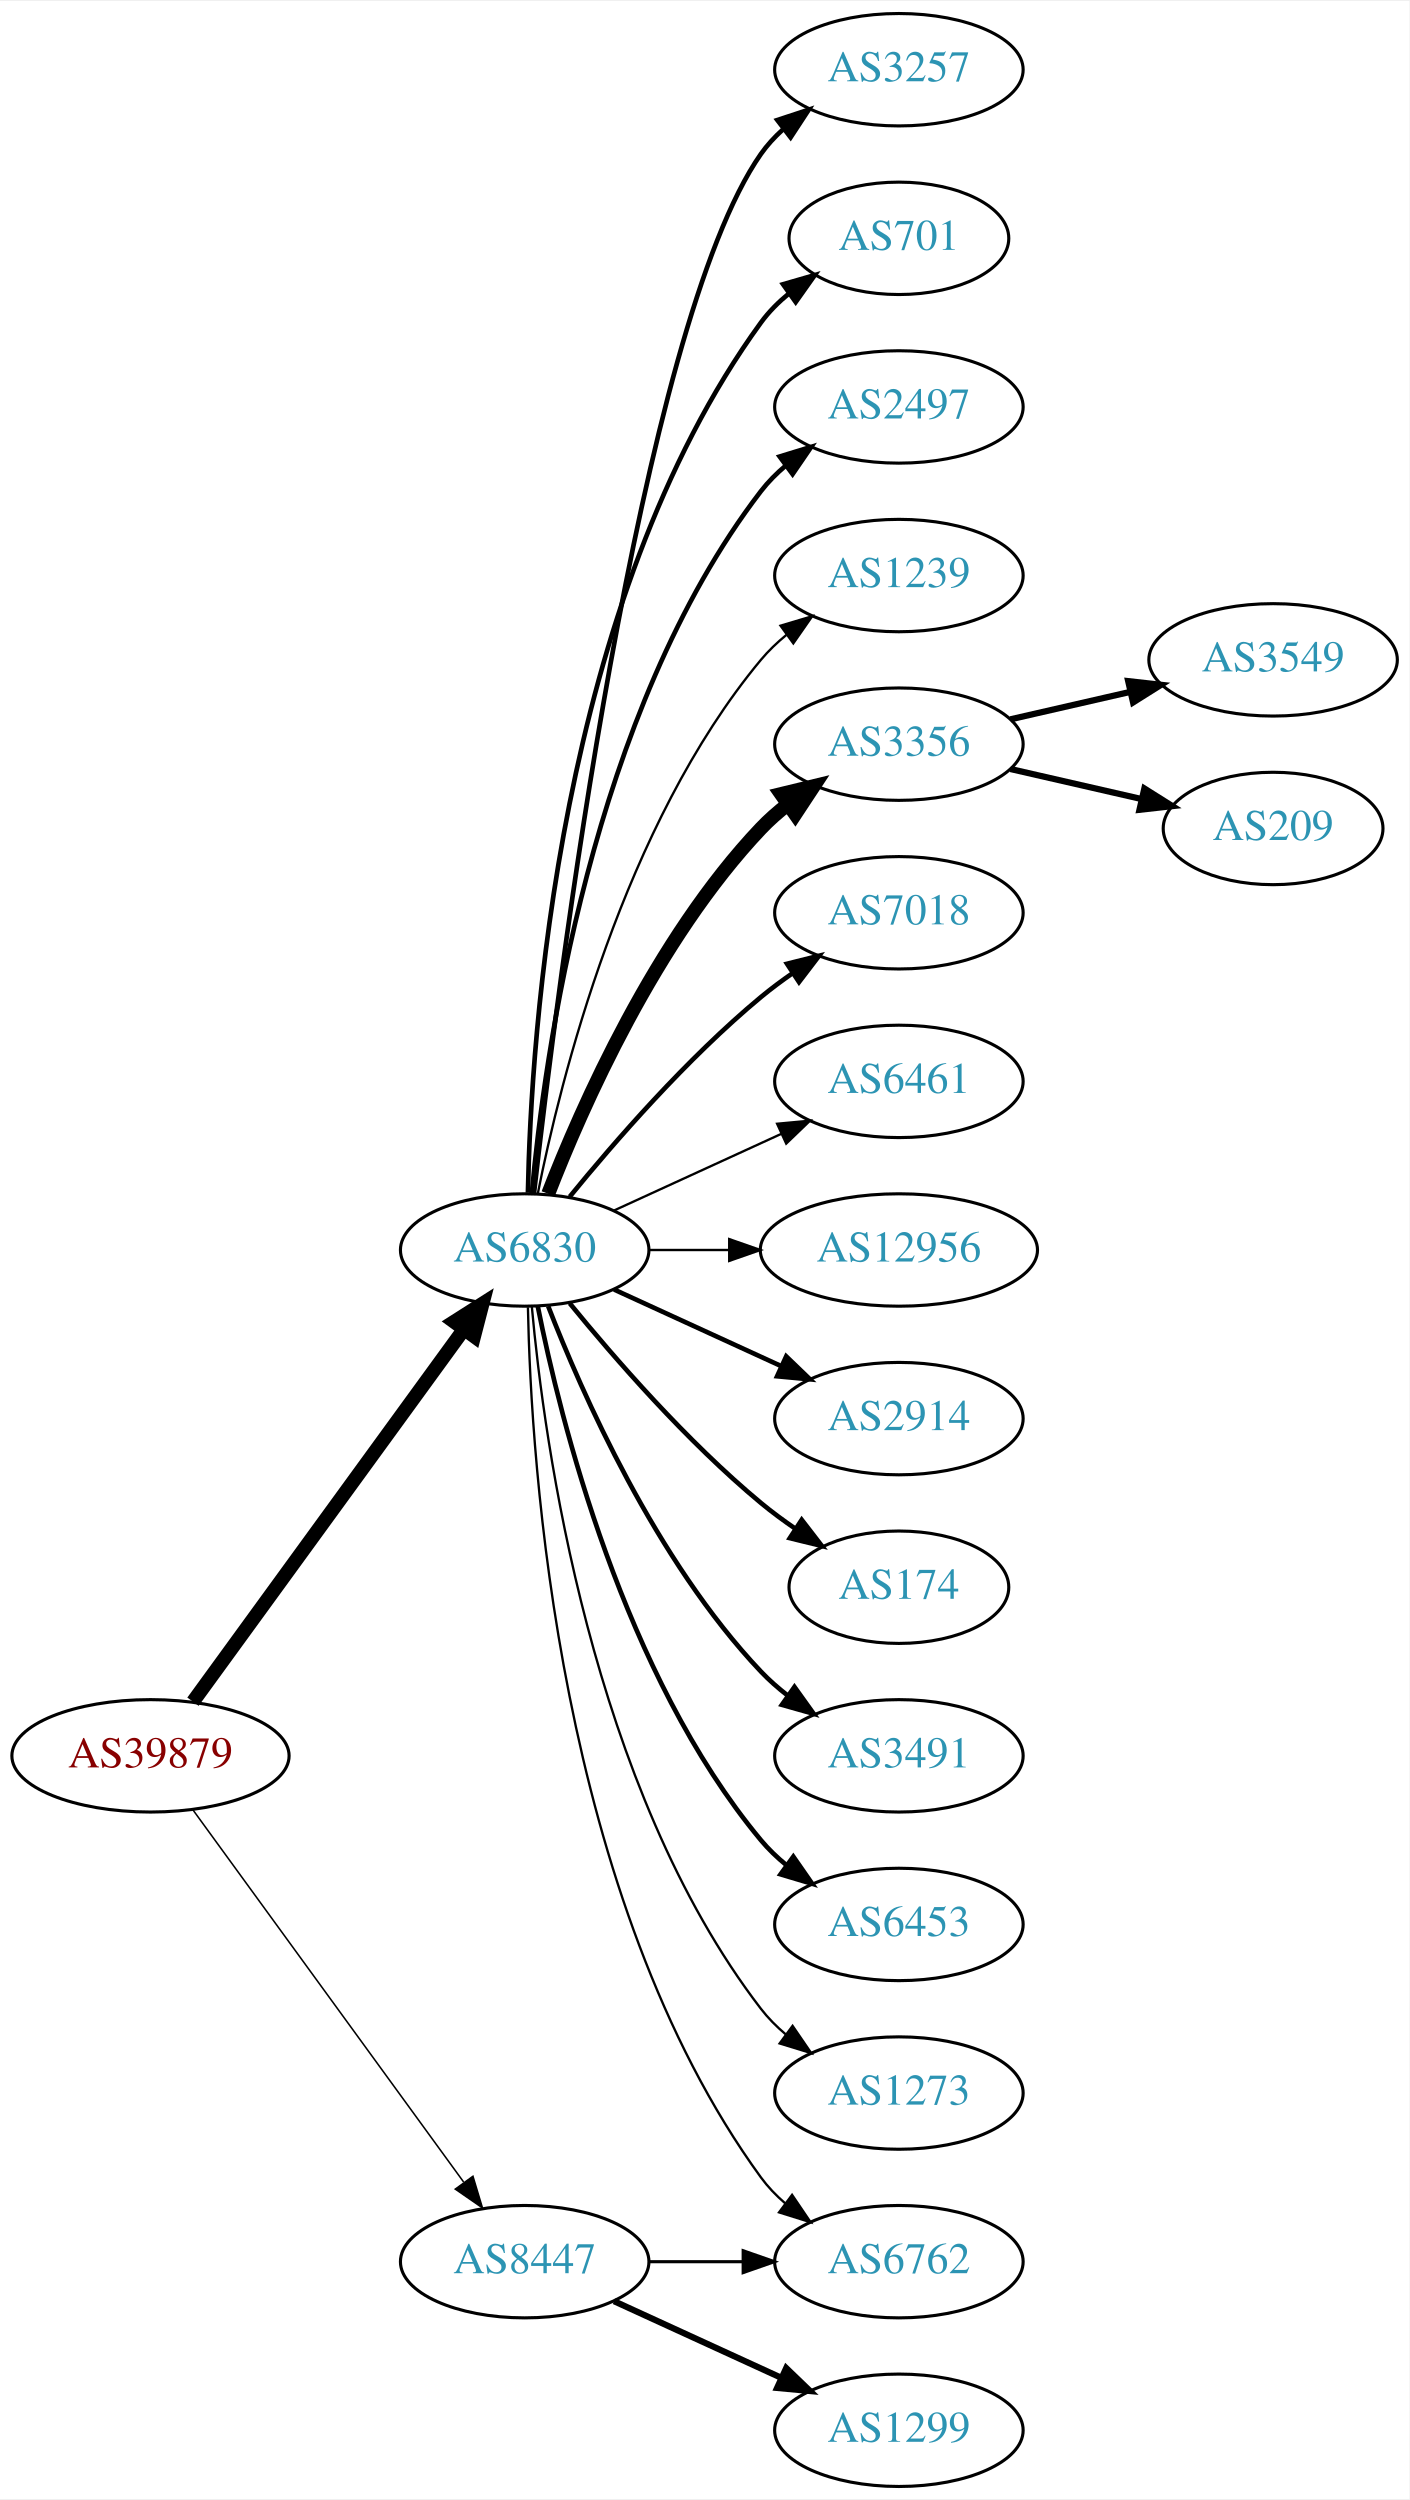
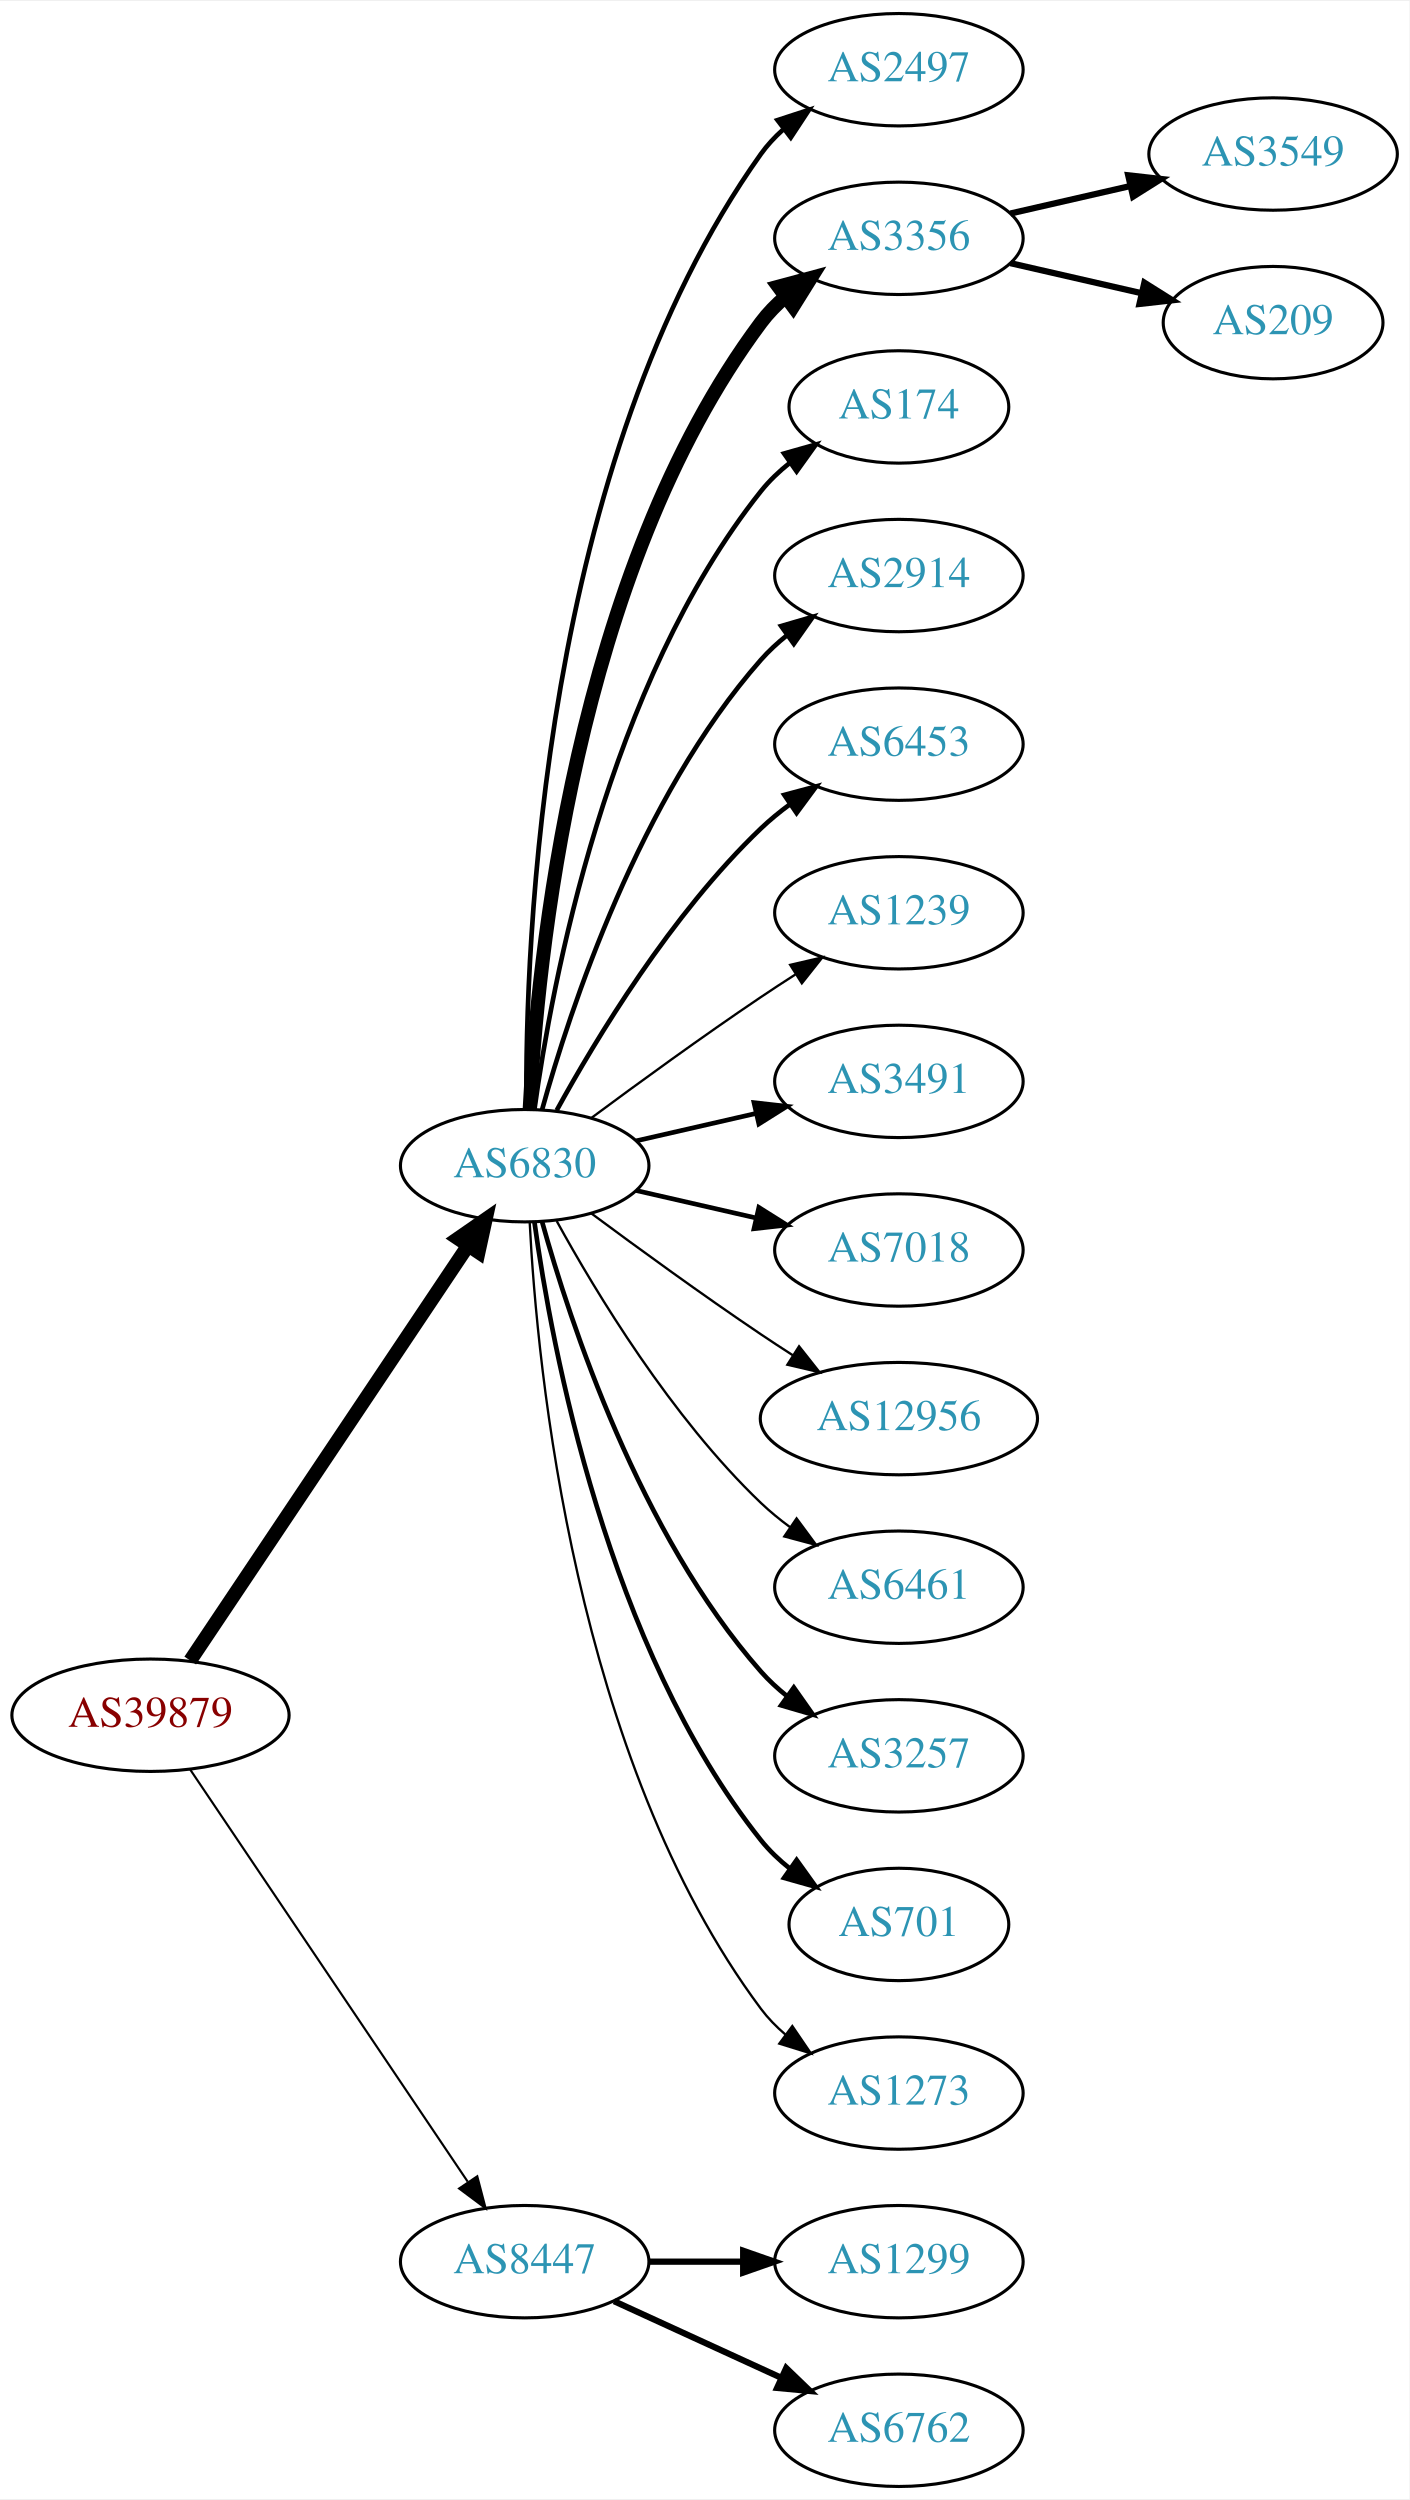
<svg xmlns="http://www.w3.org/2000/svg" xmlns:xlink="http://www.w3.org/1999/xlink" width="451pt" height="800pt" viewBox="0.00 0.00 451.37 800.00">
  <g id="graph0" class="graph" transform="scale(1 1) rotate(0) translate(4 796)">
    <polygon fill="white" stroke="none" points="-4,4 -4,-796 447.37,-796 447.37,4 -4,4" />
    <g id="node1" class="node">
      <g id="a_node1">
        <a xlink:href="/asn/39879" xlink:title="AS39879 ~ SVC-AS [AT]">
-           <ellipse fill="#ffffff" stroke="black" cx="44.196" cy="-234" rx="44.393" ry="18" />
-           <text text-anchor="middle" x="44.196" y="-230.3" font-family="Times,serif" font-size="14.00" fill="#880000">AS39879</text>
+           <ellipse fill="#ffffff" stroke="black" cx="44.196" cy="-247" rx="44.393" ry="18" />
+           <text text-anchor="middle" x="44.196" y="-243.3" font-family="Times,serif" font-size="14.00" fill="#880000">AS39879</text>
        </a>
      </g>
    </g>
    <g id="node2" class="node">
      <g id="a_node2">
        <a xlink:href="/asn/6830" xlink:title="AS6830 ~ LGI-UPC [AT]">
-           <ellipse fill="#ffffff" stroke="black" cx="164.039" cy="-396" rx="39.794" ry="18" />
-           <text text-anchor="middle" x="164.039" y="-392.3" font-family="Times,serif" font-size="14.00" fill="#2c94b3">AS6830</text>
+           <ellipse fill="#ffffff" stroke="black" cx="164.039" cy="-423" rx="39.794" ry="18" />
+           <text text-anchor="middle" x="164.039" y="-419.3" font-family="Times,serif" font-size="14.00" fill="#2c94b3">AS6830</text>
        </a>
      </g>
    </g>
    <g id="edge1" class="edge">
-       <path fill="none" stroke="black" stroke-width="4.5" d="M57.807,-251.337C78.628,-279.96 120.29,-337.233 144.479,-370.486" />
-       <polygon fill="black" stroke="black" stroke-width="4.5" points="141.451,-373.017 150.518,-378.788 147.82,-368.385 141.451,-373.017" />
+       <path fill="none" stroke="black" stroke-width="4.5" d="M56.926,-264.519C77.803,-295.699 121.491,-360.948 145.794,-397.245" />
+       <polygon fill="black" stroke="black" stroke-width="4.5" points="142.694,-399.693 151.53,-405.811 149.238,-395.311 142.694,-399.693" />
    </g>
    <g id="node3" class="node">
      <g id="a_node3">
        <a xlink:href="/asn/8447" xlink:title="AS8447 ~ A1 Telekom Austria AG [AT]">
          <ellipse fill="#ffffff" stroke="black" cx="164.039" cy="-72" rx="39.794" ry="18" />
          <text text-anchor="middle" x="164.039" y="-68.3" font-family="Times,serif" font-size="14.00" fill="#2c94b3">AS8447</text>
        </a>
      </g>
    </g>
    <g id="edge2" class="edge">
-       <path fill="none" stroke="black" stroke-width="0.5" d="M57.807,-216.663C78.628,-188.04 120.29,-130.767 144.479,-97.514" />
-       <polygon fill="black" stroke="black" stroke-width="0.5" points="147.466,-99.358 150.518,-89.212 141.805,-95.24 147.466,-99.358" />
+       <path fill="none" stroke="black" stroke-width="0.692" d="M56.926,-229.581C77.803,-198.578 121.491,-133.699 145.794,-97.608" />
+       <polygon fill="black" stroke="black" stroke-width="0.692" points="148.847,-99.341 151.53,-89.091 143.041,-95.431 148.847,-99.341" />
    </g>
    <g id="node4" class="node">
      <g id="a_node4">
-         <a xlink:href="/asn/3257" xlink:title="AS3257 ~ GTT [DE]">
+         <a xlink:href="/asn/2497" xlink:title="AS2497 ~ Internet Initiative Japan Inc. [JP]">
          <ellipse fill="#ffffff" stroke="black" cx="283.881" cy="-774" rx="39.794" ry="18" />
-           <text text-anchor="middle" x="283.881" y="-770.3" font-family="Times,serif" font-size="14.00" fill="#2c94b3">AS3257</text>
+           <text text-anchor="middle" x="283.881" y="-770.3" font-family="Times,serif" font-size="14.00" fill="#2c94b3">AS2497</text>
        </a>
      </g>
    </g>
    <g id="edge3" class="edge">
-       <path fill="none" stroke="black" stroke-width="1.5" d="M167.009,-414.101C174.237,-477.928 200.915,-691.628 239.685,-747 241.663,-749.825 244.041,-752.416 246.652,-754.779" />
-       <polygon fill="black" stroke="black" stroke-width="1.5" points="244.945,-757.881 255.01,-761.188 249.204,-752.326 244.945,-757.881" />
+       <path fill="none" stroke="black" stroke-width="1.5" d="M164.587,-441.063C164.168,-493.503 169.322,-648.293 239.685,-747 241.687,-749.809 244.082,-752.388 246.703,-754.743" />
+       <polygon fill="black" stroke="black" stroke-width="1.5" points="245.007,-757.852 255.079,-761.139 249.255,-752.288 245.007,-757.852" />
    </g>
    <g id="node5" class="node">
      <g id="a_node5">
-         <a xlink:href="/asn/701" xlink:title="AS701 ~ UUNET [US]">
-           <ellipse fill="#ffffff" stroke="black" cx="283.881" cy="-720" rx="35.194" ry="18" />
-           <text text-anchor="middle" x="283.881" y="-716.3" font-family="Times,serif" font-size="14.00" fill="#2c94b3">AS701</text>
+         <a xlink:href="/asn/3356" xlink:title="AS3356 ~ Level 3 Parent, LLC [US]">
+           <ellipse fill="#ffffff" stroke="black" cx="283.881" cy="-720" rx="39.794" ry="18" />
+           <text text-anchor="middle" x="283.881" y="-716.3" font-family="Times,serif" font-size="14.00" fill="#2c94b3">AS3356</text>
        </a>
      </g>
    </g>
    <g id="edge4" class="edge">
-       <path fill="none" stroke="black" stroke-width="1.5" d="M165.071,-414.337C166.044,-464.079 174.763,-603.806 239.685,-693 242.203,-696.459 245.311,-699.575 248.698,-702.354" />
-       <polygon fill="black" stroke="black" stroke-width="1.5" points="246.778,-705.284 256.956,-708.229 250.837,-699.58 246.778,-705.284" />
+       <path fill="none" stroke="black" stroke-width="4.5" d="M165.63,-441.023C168.007,-487.412 179.925,-612.893 239.685,-693 241.933,-696.013 244.624,-698.769 247.551,-701.272" />
+       <polygon fill="black" stroke="black" stroke-width="4.5" points="245.322,-704.52 255.702,-707.303 250.006,-698.19 245.322,-704.52" />
    </g>
    <g id="node6" class="node">
      <g id="a_node6">
-         <a xlink:href="/asn/2497" xlink:title="AS2497 ~ Internet Initiative Japan Inc. [JP]">
-           <ellipse fill="#ffffff" stroke="black" cx="283.881" cy="-666" rx="39.794" ry="18" />
-           <text text-anchor="middle" x="283.881" y="-662.3" font-family="Times,serif" font-size="14.00" fill="#2c94b3">AS2497</text>
+         <a xlink:href="/asn/174" xlink:title="AS174 ~ Cogent Communications [US]">
+           <ellipse fill="#ffffff" stroke="black" cx="283.881" cy="-666" rx="35.194" ry="18" />
+           <text text-anchor="middle" x="283.881" y="-662.3" font-family="Times,serif" font-size="14.00" fill="#2c94b3">AS174</text>
        </a>
      </g>
    </g>
    <g id="edge5" class="edge">
-       <path fill="none" stroke="black" stroke-width="1.5" d="M166.323,-414.117C170.221,-457.332 185.238,-568.131 239.685,-639 241.975,-641.981 244.695,-644.716 247.639,-647.205" />
-       <polygon fill="black" stroke="black" stroke-width="1.5" points="245.686,-650.113 255.816,-653.218 249.833,-644.473 245.686,-650.113" />
+       <path fill="none" stroke="black" stroke-width="1.5" d="M167.178,-441.17C172.678,-480.974 190.504,-577.233 239.685,-639 242.35,-642.347 245.55,-645.393 248.988,-648.132" />
+       <polygon fill="black" stroke="black" stroke-width="1.5" points="247.106,-651.087 257.302,-653.965 251.126,-645.357 247.106,-651.087" />
    </g>
    <g id="node7" class="node">
      <g id="a_node7">
-         <a xlink:href="/asn/1239" xlink:title="AS1239 ~ Sprint [US]">
+         <a xlink:href="/asn/2914" xlink:title="AS2914 ~ NTT America, Inc. [US]">
          <ellipse fill="#ffffff" stroke="black" cx="283.881" cy="-612" rx="39.794" ry="18" />
-           <text text-anchor="middle" x="283.881" y="-608.3" font-family="Times,serif" font-size="14.00" fill="#2c94b3">AS1239</text>
+           <text text-anchor="middle" x="283.881" y="-608.3" font-family="Times,serif" font-size="14.00" fill="#2c94b3">AS2914</text>
        </a>
      </g>
    </g>
    <g id="edge6" class="edge">
-       <path fill="none" stroke="black" stroke-width="0.75" d="M168.237,-414.073C175.401,-450.141 195.675,-532.125 239.685,-585 242.09,-587.889 244.886,-590.563 247.879,-593.013" />
-       <polygon fill="black" stroke="black" stroke-width="0.75" points="245.967,-595.95 256.122,-598.973 250.069,-590.277 245.967,-595.95" />
+       <path fill="none" stroke="black" stroke-width="1.5" d="M169.612,-440.946C178.517,-472.995 200.801,-540.842 239.685,-585 242.169,-587.821 245.019,-590.449 248.044,-592.871" />
+       <polygon fill="black" stroke="black" stroke-width="1.5" points="246.162,-595.828 256.334,-598.791 250.23,-590.131 246.162,-595.828" />
    </g>
    <g id="node8" class="node">
      <g id="a_node8">
-         <a xlink:href="/asn/3356" xlink:title="AS3356 ~ Level 3 Parent, LLC [US]">
+         <a xlink:href="/asn/6453" xlink:title="AS6453 ~ TATA COMMUNICATIONS (AMERICA) INC [US]">
          <ellipse fill="#ffffff" stroke="black" cx="283.881" cy="-558" rx="39.794" ry="18" />
-           <text text-anchor="middle" x="283.881" y="-554.3" font-family="Times,serif" font-size="14.00" fill="#2c94b3">AS3356</text>
+           <text text-anchor="middle" x="283.881" y="-554.3" font-family="Times,serif" font-size="14.00" fill="#2c94b3">AS6453</text>
        </a>
      </g>
    </g>
    <g id="edge7" class="edge">
-       <path fill="none" stroke="black" stroke-width="4.5" d="M171.562,-413.994C182.312,-441.728 205.969,-495.429 239.685,-531 242.271,-533.728 245.188,-536.294 248.257,-538.677" />
-       <polygon fill="black" stroke="black" stroke-width="4.5" points="246.159,-542.016 256.605,-544.543 250.687,-535.573 246.159,-542.016" />
+       <path fill="none" stroke="black" stroke-width="1.5" d="M174.28,-440.713C186.825,-463.561 211.002,-503.611 239.685,-531 242.553,-533.739 245.742,-536.347 249.051,-538.785" />
+       <polygon fill="black" stroke="black" stroke-width="1.5" points="247.175,-541.742 257.411,-544.477 251.114,-535.956 247.175,-541.742" />
    </g>
    <g id="node9" class="node">
      <g id="a_node9">
-         <a xlink:href="/asn/7018" xlink:title="AS7018 ~ AT&amp;T Services, Inc. [US]">
+         <a xlink:href="/asn/1239" xlink:title="AS1239 ~ Sprint [US]">
          <ellipse fill="#ffffff" stroke="black" cx="283.881" cy="-504" rx="39.794" ry="18" />
-           <text text-anchor="middle" x="283.881" y="-500.3" font-family="Times,serif" font-size="14.00" fill="#2c94b3">AS7018</text>
+           <text text-anchor="middle" x="283.881" y="-500.3" font-family="Times,serif" font-size="14.00" fill="#2c94b3">AS1239</text>
        </a>
      </g>
    </g>
    <g id="edge8" class="edge">
-       <path fill="none" stroke="black" stroke-width="1.5" d="M178.458,-413.065C192.572,-430.375 215.987,-457.345 239.685,-477 242.901,-479.668 246.402,-482.27 249.972,-484.741" />
-       <polygon fill="black" stroke="black" stroke-width="1.5" points="248.05,-487.666 258.329,-490.236 251.896,-481.817 248.05,-487.666" />
+       <path fill="none" stroke="black" stroke-width="0.75" d="M185.369,-438.277C200.231,-449.304 220.976,-464.407 239.685,-477 243.234,-479.389 246.984,-481.839 250.733,-484.242" />
+       <polygon fill="black" stroke="black" stroke-width="0.75" points="249.059,-487.325 259.381,-489.712 252.801,-481.409 249.059,-487.325" />
    </g>
    <g id="node10" class="node">
      <g id="a_node10">
-         <a xlink:href="/asn/6461" xlink:title="AS6461 ~ Zayo Bandwidth [US]">
+         <a xlink:href="/asn/3491" xlink:title="AS3491 ~ PCCW Global, Inc. [US]">
          <ellipse fill="#ffffff" stroke="black" cx="283.881" cy="-450" rx="39.794" ry="18" />
-           <text text-anchor="middle" x="283.881" y="-446.3" font-family="Times,serif" font-size="14.00" fill="#2c94b3">AS6461</text>
+           <text text-anchor="middle" x="283.881" y="-446.3" font-family="Times,serif" font-size="14.00" fill="#2c94b3">AS3491</text>
        </a>
      </g>
    </g>
    <g id="edge9" class="edge">
-       <path fill="none" stroke="black" stroke-width="0.75" d="M192.667,-408.661C208.624,-415.973 228.895,-425.261 246.178,-433.181" />
-       <polygon fill="black" stroke="black" stroke-width="0.75" points="244.876,-436.435 255.425,-437.419 247.793,-430.071 244.876,-436.435" />
+       <path fill="none" stroke="black" stroke-width="1.5" d="M199.758,-430.955C211.758,-433.704 225.379,-436.825 238.071,-439.733" />
+       <polygon fill="black" stroke="black" stroke-width="1.5" points="237.474,-443.187 248.003,-442.009 239.037,-436.364 237.474,-443.187" />
    </g>
    <g id="node11" class="node">
      <g id="a_node11">
-         <a xlink:href="/asn/12956" xlink:title="AS12956 ~ TELXIUS [ES]">
-           <ellipse fill="#ffffff" stroke="black" cx="283.881" cy="-396" rx="44.393" ry="18" />
-           <text text-anchor="middle" x="283.881" y="-392.3" font-family="Times,serif" font-size="14.00" fill="#2c94b3">AS12956</text>
+         <a xlink:href="/asn/7018" xlink:title="AS7018 ~ AT&amp;T Services, Inc. [US]">
+           <ellipse fill="#ffffff" stroke="black" cx="283.881" cy="-396" rx="39.794" ry="18" />
+           <text text-anchor="middle" x="283.881" y="-392.3" font-family="Times,serif" font-size="14.00" fill="#2c94b3">AS7018</text>
        </a>
      </g>
    </g>
    <g id="edge10" class="edge">
-       <path fill="none" stroke="black" stroke-width="0.75" d="M203.951,-396C212.054,-396 220.729,-396 229.255,-396" />
-       <polygon fill="black" stroke="black" stroke-width="0.75" points="229.533,-399.5 239.533,-396 229.533,-392.5 229.533,-399.5" />
+       <path fill="none" stroke="black" stroke-width="1.5" d="M199.758,-415.045C211.758,-412.296 225.379,-409.175 238.071,-406.267" />
+       <polygon fill="black" stroke="black" stroke-width="1.5" points="239.037,-409.636 248.003,-403.991 237.474,-402.813 239.037,-409.636" />
    </g>
    <g id="node12" class="node">
      <g id="a_node12">
-         <a xlink:href="/asn/2914" xlink:title="AS2914 ~ NTT America, Inc. [US]">
-           <ellipse fill="#ffffff" stroke="black" cx="283.881" cy="-342" rx="39.794" ry="18" />
-           <text text-anchor="middle" x="283.881" y="-338.3" font-family="Times,serif" font-size="14.00" fill="#2c94b3">AS2914</text>
+         <a xlink:href="/asn/12956" xlink:title="AS12956 ~ TELXIUS [ES]">
+           <ellipse fill="#ffffff" stroke="black" cx="283.881" cy="-342" rx="44.393" ry="18" />
+           <text text-anchor="middle" x="283.881" y="-338.3" font-family="Times,serif" font-size="14.00" fill="#2c94b3">AS12956</text>
        </a>
      </g>
    </g>
    <g id="edge11" class="edge">
-       <path fill="none" stroke="black" stroke-width="1.5" d="M192.667,-383.339C208.624,-376.027 228.895,-366.739 246.178,-358.819" />
-       <polygon fill="black" stroke="black" stroke-width="1.5" points="247.793,-361.929 255.425,-354.581 244.876,-355.565 247.793,-361.929" />
+       <path fill="none" stroke="black" stroke-width="0.75" d="M185.369,-407.723C200.231,-396.696 220.976,-381.593 239.685,-369 242.975,-366.785 246.438,-364.518 249.912,-362.285" />
+       <polygon fill="black" stroke="black" stroke-width="0.75" points="251.909,-365.163 258.479,-356.852 248.16,-359.252 251.909,-365.163" />
    </g>
    <g id="node13" class="node">
      <g id="a_node13">
-         <a xlink:href="/asn/174" xlink:title="AS174 ~ Cogent Communications [US]">
-           <ellipse fill="#ffffff" stroke="black" cx="283.881" cy="-288" rx="35.194" ry="18" />
-           <text text-anchor="middle" x="283.881" y="-284.3" font-family="Times,serif" font-size="14.00" fill="#2c94b3">AS174</text>
+         <a xlink:href="/asn/6461" xlink:title="AS6461 ~ Zayo Bandwidth [US]">
+           <ellipse fill="#ffffff" stroke="black" cx="283.881" cy="-288" rx="39.794" ry="18" />
+           <text text-anchor="middle" x="283.881" y="-284.3" font-family="Times,serif" font-size="14.00" fill="#2c94b3">AS6461</text>
        </a>
      </g>
    </g>
    <g id="edge12" class="edge">
-       <path fill="none" stroke="black" stroke-width="1.5" d="M178.458,-378.935C192.572,-361.625 215.987,-334.655 239.685,-315 243.148,-312.128 246.941,-309.331 250.795,-306.692" />
-       <polygon fill="black" stroke="black" stroke-width="1.5" points="252.757,-309.592 259.228,-301.203 248.938,-303.725 252.757,-309.592" />
+       <path fill="none" stroke="black" stroke-width="0.75" d="M174.28,-405.287C186.825,-382.439 211.002,-342.389 239.685,-315 242.553,-312.261 245.742,-309.653 249.051,-307.215" />
+       <polygon fill="black" stroke="black" stroke-width="0.75" points="251.114,-310.044 257.411,-301.523 247.175,-304.258 251.114,-310.044" />
    </g>
    <g id="node14" class="node">
      <g id="a_node14">
-         <a xlink:href="/asn/3491" xlink:title="AS3491 ~ PCCW Global, Inc. [US]">
+         <a xlink:href="/asn/3257" xlink:title="AS3257 ~ GTT [DE]">
          <ellipse fill="#ffffff" stroke="black" cx="283.881" cy="-234" rx="39.794" ry="18" />
-           <text text-anchor="middle" x="283.881" y="-230.3" font-family="Times,serif" font-size="14.00" fill="#2c94b3">AS3491</text>
+           <text text-anchor="middle" x="283.881" y="-230.3" font-family="Times,serif" font-size="14.00" fill="#2c94b3">AS3257</text>
        </a>
      </g>
    </g>
    <g id="edge13" class="edge">
-       <path fill="none" stroke="black" stroke-width="1.5" d="M171.562,-378.006C182.312,-350.272 205.969,-296.571 239.685,-261 242.271,-258.272 245.188,-255.706 248.257,-253.323" />
-       <polygon fill="black" stroke="black" stroke-width="1.5" points="250.435,-256.07 256.605,-247.457 246.411,-250.342 250.435,-256.07" />
+       <path fill="none" stroke="black" stroke-width="1.5" d="M169.612,-405.054C178.517,-373.005 200.801,-305.158 239.685,-261 242.169,-258.179 245.019,-255.551 248.044,-253.129" />
+       <polygon fill="black" stroke="black" stroke-width="1.5" points="250.23,-255.869 256.334,-247.209 246.162,-250.172 250.23,-255.869" />
    </g>
    <g id="node15" class="node">
      <g id="a_node15">
-         <a xlink:href="/asn/6453" xlink:title="AS6453 ~ TATA COMMUNICATIONS (AMERICA) INC [US]">
-           <ellipse fill="#ffffff" stroke="black" cx="283.881" cy="-180" rx="39.794" ry="18" />
-           <text text-anchor="middle" x="283.881" y="-176.3" font-family="Times,serif" font-size="14.00" fill="#2c94b3">AS6453</text>
+         <a xlink:href="/asn/701" xlink:title="AS701 ~ UUNET [US]">
+           <ellipse fill="#ffffff" stroke="black" cx="283.881" cy="-180" rx="35.194" ry="18" />
+           <text text-anchor="middle" x="283.881" y="-176.3" font-family="Times,serif" font-size="14.00" fill="#2c94b3">AS701</text>
        </a>
      </g>
    </g>
    <g id="edge14" class="edge">
-       <path fill="none" stroke="black" stroke-width="1.5" d="M168.237,-377.927C175.401,-341.859 195.675,-259.875 239.685,-207 242.09,-204.111 244.886,-201.437 247.879,-198.987" />
-       <polygon fill="black" stroke="black" stroke-width="1.5" points="250.069,-201.723 256.122,-193.027 245.967,-196.05 250.069,-201.723" />
+       <path fill="none" stroke="black" stroke-width="1.5" d="M167.178,-404.83C172.678,-365.026 190.504,-268.767 239.685,-207 242.35,-203.653 245.55,-200.607 248.988,-197.868" />
+       <polygon fill="black" stroke="black" stroke-width="1.5" points="251.126,-200.643 257.302,-192.035 247.106,-194.913 251.126,-200.643" />
    </g>
    <g id="node16" class="node">
      <g id="a_node16">
-         <a xlink:href="/asn/1273" xlink:title="AS1273 ~ RIPE Network Coordination Centre [NL]">
+         <a xlink:href="/asn/1273" xlink:title="AS1273 ~ Vodafone Group PLC [EU]">
          <ellipse fill="#ffffff" stroke="black" cx="283.881" cy="-126" rx="39.794" ry="18" />
          <text text-anchor="middle" x="283.881" y="-122.3" font-family="Times,serif" font-size="14.00" fill="#2c94b3">AS1273</text>
        </a>
      </g>
    </g>
    <g id="edge15" class="edge">
-       <path fill="none" stroke="black" stroke-width="0.75" d="M166.323,-377.883C170.221,-334.668 185.238,-223.869 239.685,-153 241.975,-150.019 244.695,-147.284 247.639,-144.795" />
-       <polygon fill="black" stroke="black" stroke-width="0.75" points="249.833,-147.527 255.816,-138.782 245.686,-141.887 249.833,-147.527" />
-     </g>
-     <g id="node17" class="node">
-       <g id="a_node17">
-         <a xlink:href="/asn/6762" xlink:title="AS6762 ~ TELECOM ITALIA SPARKLE S.p.A. [IT]">
+       <path fill="none" stroke="black" stroke-width="0.75" d="M165.63,-404.977C168.007,-358.588 179.925,-233.107 239.685,-153 241.933,-149.987 244.624,-147.231 247.551,-144.728" />
+       <polygon fill="black" stroke="black" stroke-width="0.75" points="249.746,-147.458 255.702,-138.697 245.582,-141.831 249.746,-147.458" />
+     </g>
+     <g id="node19" class="node">
+       <g id="a_node19">
+         <a xlink:href="/asn/1299" xlink:title="AS1299 ~ Telia Carrier [EU]">
          <ellipse fill="#ffffff" stroke="black" cx="283.881" cy="-72" rx="39.794" ry="18" />
-           <text text-anchor="middle" x="283.881" y="-68.3" font-family="Times,serif" font-size="14.00" fill="#2c94b3">AS6762</text>
-         </a>
-       </g>
-     </g>
-     <g id="edge16" class="edge">
-       <path fill="none" stroke="black" stroke-width="0.75" d="M165.071,-377.663C166.044,-327.921 174.763,-188.194 239.685,-99 241.897,-95.961 244.565,-93.187 247.477,-90.674" />
-       <polygon fill="black" stroke="black" stroke-width="0.75" points="249.672,-93.403 255.608,-84.627 245.495,-87.786 249.672,-93.403" />
-     </g>
-     <g id="edge20" class="edge">
-       <path fill="none" stroke="black" d="M203.951,-72C213.505,-72 223.854,-72 233.817,-72" />
-       <polygon fill="black" stroke="black" points="234.009,-75.5 244.009,-72 234.009,-68.5 234.009,-75.5" />
+           <text text-anchor="middle" x="283.881" y="-68.3" font-family="Times,serif" font-size="14.00" fill="#2c94b3">AS1299</text>
+         </a>
+       </g>
+     </g>
+     <g id="edge18" class="edge">
+       <path fill="none" stroke="black" stroke-width="2" d="M203.951,-72C213.505,-72 223.854,-72 233.817,-72" />
+       <polygon fill="black" stroke="black" stroke-width="2" points="234.009,-75.5 244.009,-72 234.009,-68.5 234.009,-75.5" />
    </g>
    <g id="node20" class="node">
      <g id="a_node20">
-         <a xlink:href="/asn/1299" xlink:title="AS1299 ~ Telia Carrier [EU]">
+         <a xlink:href="/asn/6762" xlink:title="AS6762 ~ TELECOM ITALIA SPARKLE S.p.A. [IT]">
          <ellipse fill="#ffffff" stroke="black" cx="283.881" cy="-18" rx="39.794" ry="18" />
-           <text text-anchor="middle" x="283.881" y="-14.3" font-family="Times,serif" font-size="14.00" fill="#2c94b3">AS1299</text>
+           <text text-anchor="middle" x="283.881" y="-14.3" font-family="Times,serif" font-size="14.00" fill="#2c94b3">AS6762</text>
        </a>
      </g>
    </g>
    <g id="edge19" class="edge">
      <path fill="none" stroke="black" stroke-width="2" d="M192.667,-59.339C208.624,-52.027 228.895,-42.739 246.178,-34.819" />
      <polygon fill="black" stroke="black" stroke-width="2" points="247.793,-37.929 255.425,-30.581 244.876,-31.565 247.793,-37.929" />
    </g>
+     <g id="node17" class="node">
+       <g id="a_node17">
+         <a xlink:href="/asn/3549" xlink:title="AS3549 ~ Level 3 Parent, LLC [US]">
+           <ellipse fill="#ffffff" stroke="black" cx="403.724" cy="-747" rx="39.794" ry="18" />
+           <text text-anchor="middle" x="403.724" y="-743.3" font-family="Times,serif" font-size="14.00" fill="#2c94b3">AS3549</text>
+         </a>
+       </g>
+     </g>
+     <g id="edge16" class="edge">
+       <path fill="none" stroke="black" stroke-width="2" d="M319.6,-727.955C331.6,-730.704 345.221,-733.825 357.914,-736.733" />
+       <polygon fill="black" stroke="black" stroke-width="2" points="357.316,-740.187 367.845,-739.009 358.88,-733.364 357.316,-740.187" />
+     </g>
    <g id="node18" class="node">
      <g id="a_node18">
-         <a xlink:href="/asn/3549" xlink:title="AS3549 ~ Level 3 Parent, LLC [US]">
-           <ellipse fill="#ffffff" stroke="black" cx="403.724" cy="-585" rx="39.794" ry="18" />
-           <text text-anchor="middle" x="403.724" y="-581.3" font-family="Times,serif" font-size="14.00" fill="#2c94b3">AS3549</text>
+         <a xlink:href="/asn/209" xlink:title="AS209 ~ CenturyLink Communications, LLC [US]">
+           <ellipse fill="#ffffff" stroke="black" cx="403.724" cy="-693" rx="35.194" ry="18" />
+           <text text-anchor="middle" x="403.724" y="-689.3" font-family="Times,serif" font-size="14.00" fill="#2c94b3">AS209</text>
        </a>
      </g>
    </g>
    <g id="edge17" class="edge">
-       <path fill="none" stroke="black" stroke-width="2" d="M319.6,-565.955C331.6,-568.704 345.221,-571.825 357.914,-574.733" />
-       <polygon fill="black" stroke="black" stroke-width="2" points="357.316,-578.187 367.845,-577.009 358.88,-571.364 357.316,-578.187" />
-     </g>
-     <g id="node19" class="node">
-       <g id="a_node19">
-         <a xlink:href="/asn/209" xlink:title="AS209 ~ CenturyLink Communications, LLC [US]">
-           <ellipse fill="#ffffff" stroke="black" cx="403.724" cy="-531" rx="35.194" ry="18" />
-           <text text-anchor="middle" x="403.724" y="-527.3" font-family="Times,serif" font-size="14.00" fill="#2c94b3">AS209</text>
-         </a>
-       </g>
-     </g>
-     <g id="edge18" class="edge">
-       <path fill="none" stroke="black" stroke-width="2" d="M319.6,-550.045C332.693,-547.045 347.715,-543.604 361.356,-540.478" />
-       <polygon fill="black" stroke="black" stroke-width="2" points="362.497,-543.807 371.463,-538.162 360.934,-536.984 362.497,-543.807" />
+       <path fill="none" stroke="black" stroke-width="2" d="M319.6,-712.045C332.693,-709.045 347.715,-705.604 361.356,-702.478" />
+       <polygon fill="black" stroke="black" stroke-width="2" points="362.497,-705.807 371.463,-700.162 360.934,-698.984 362.497,-705.807" />
    </g>
  </g>
</svg>
